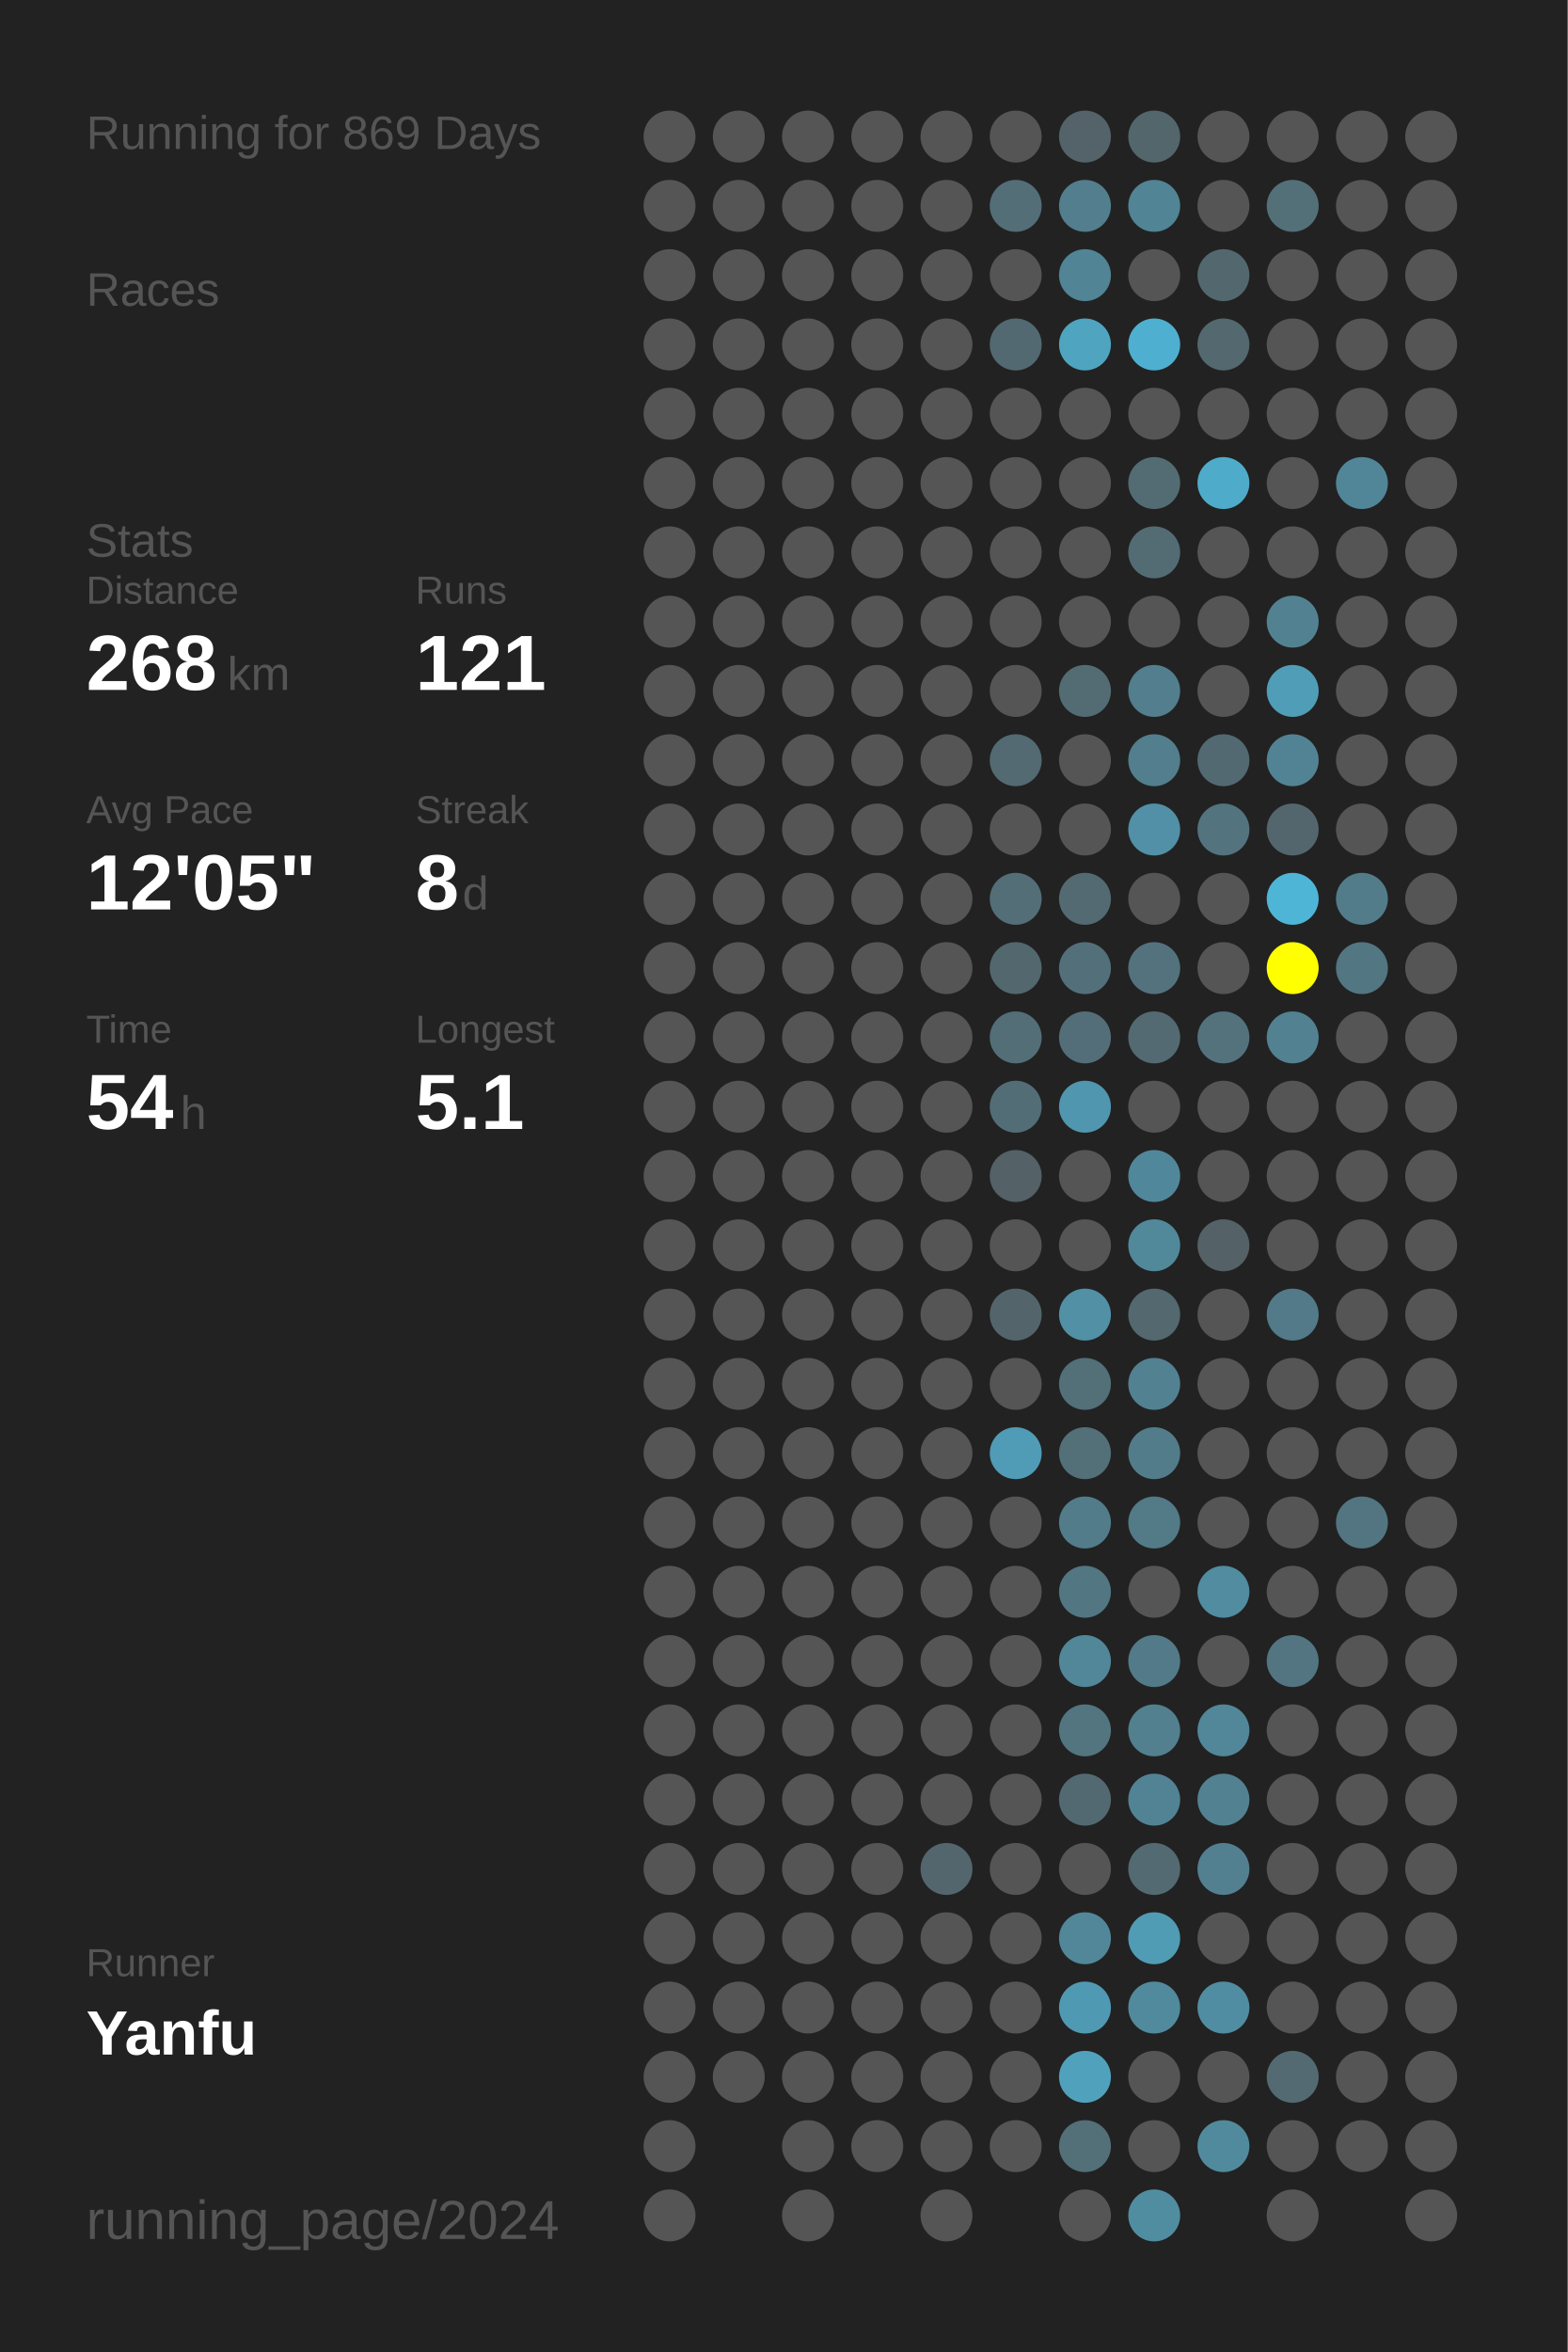
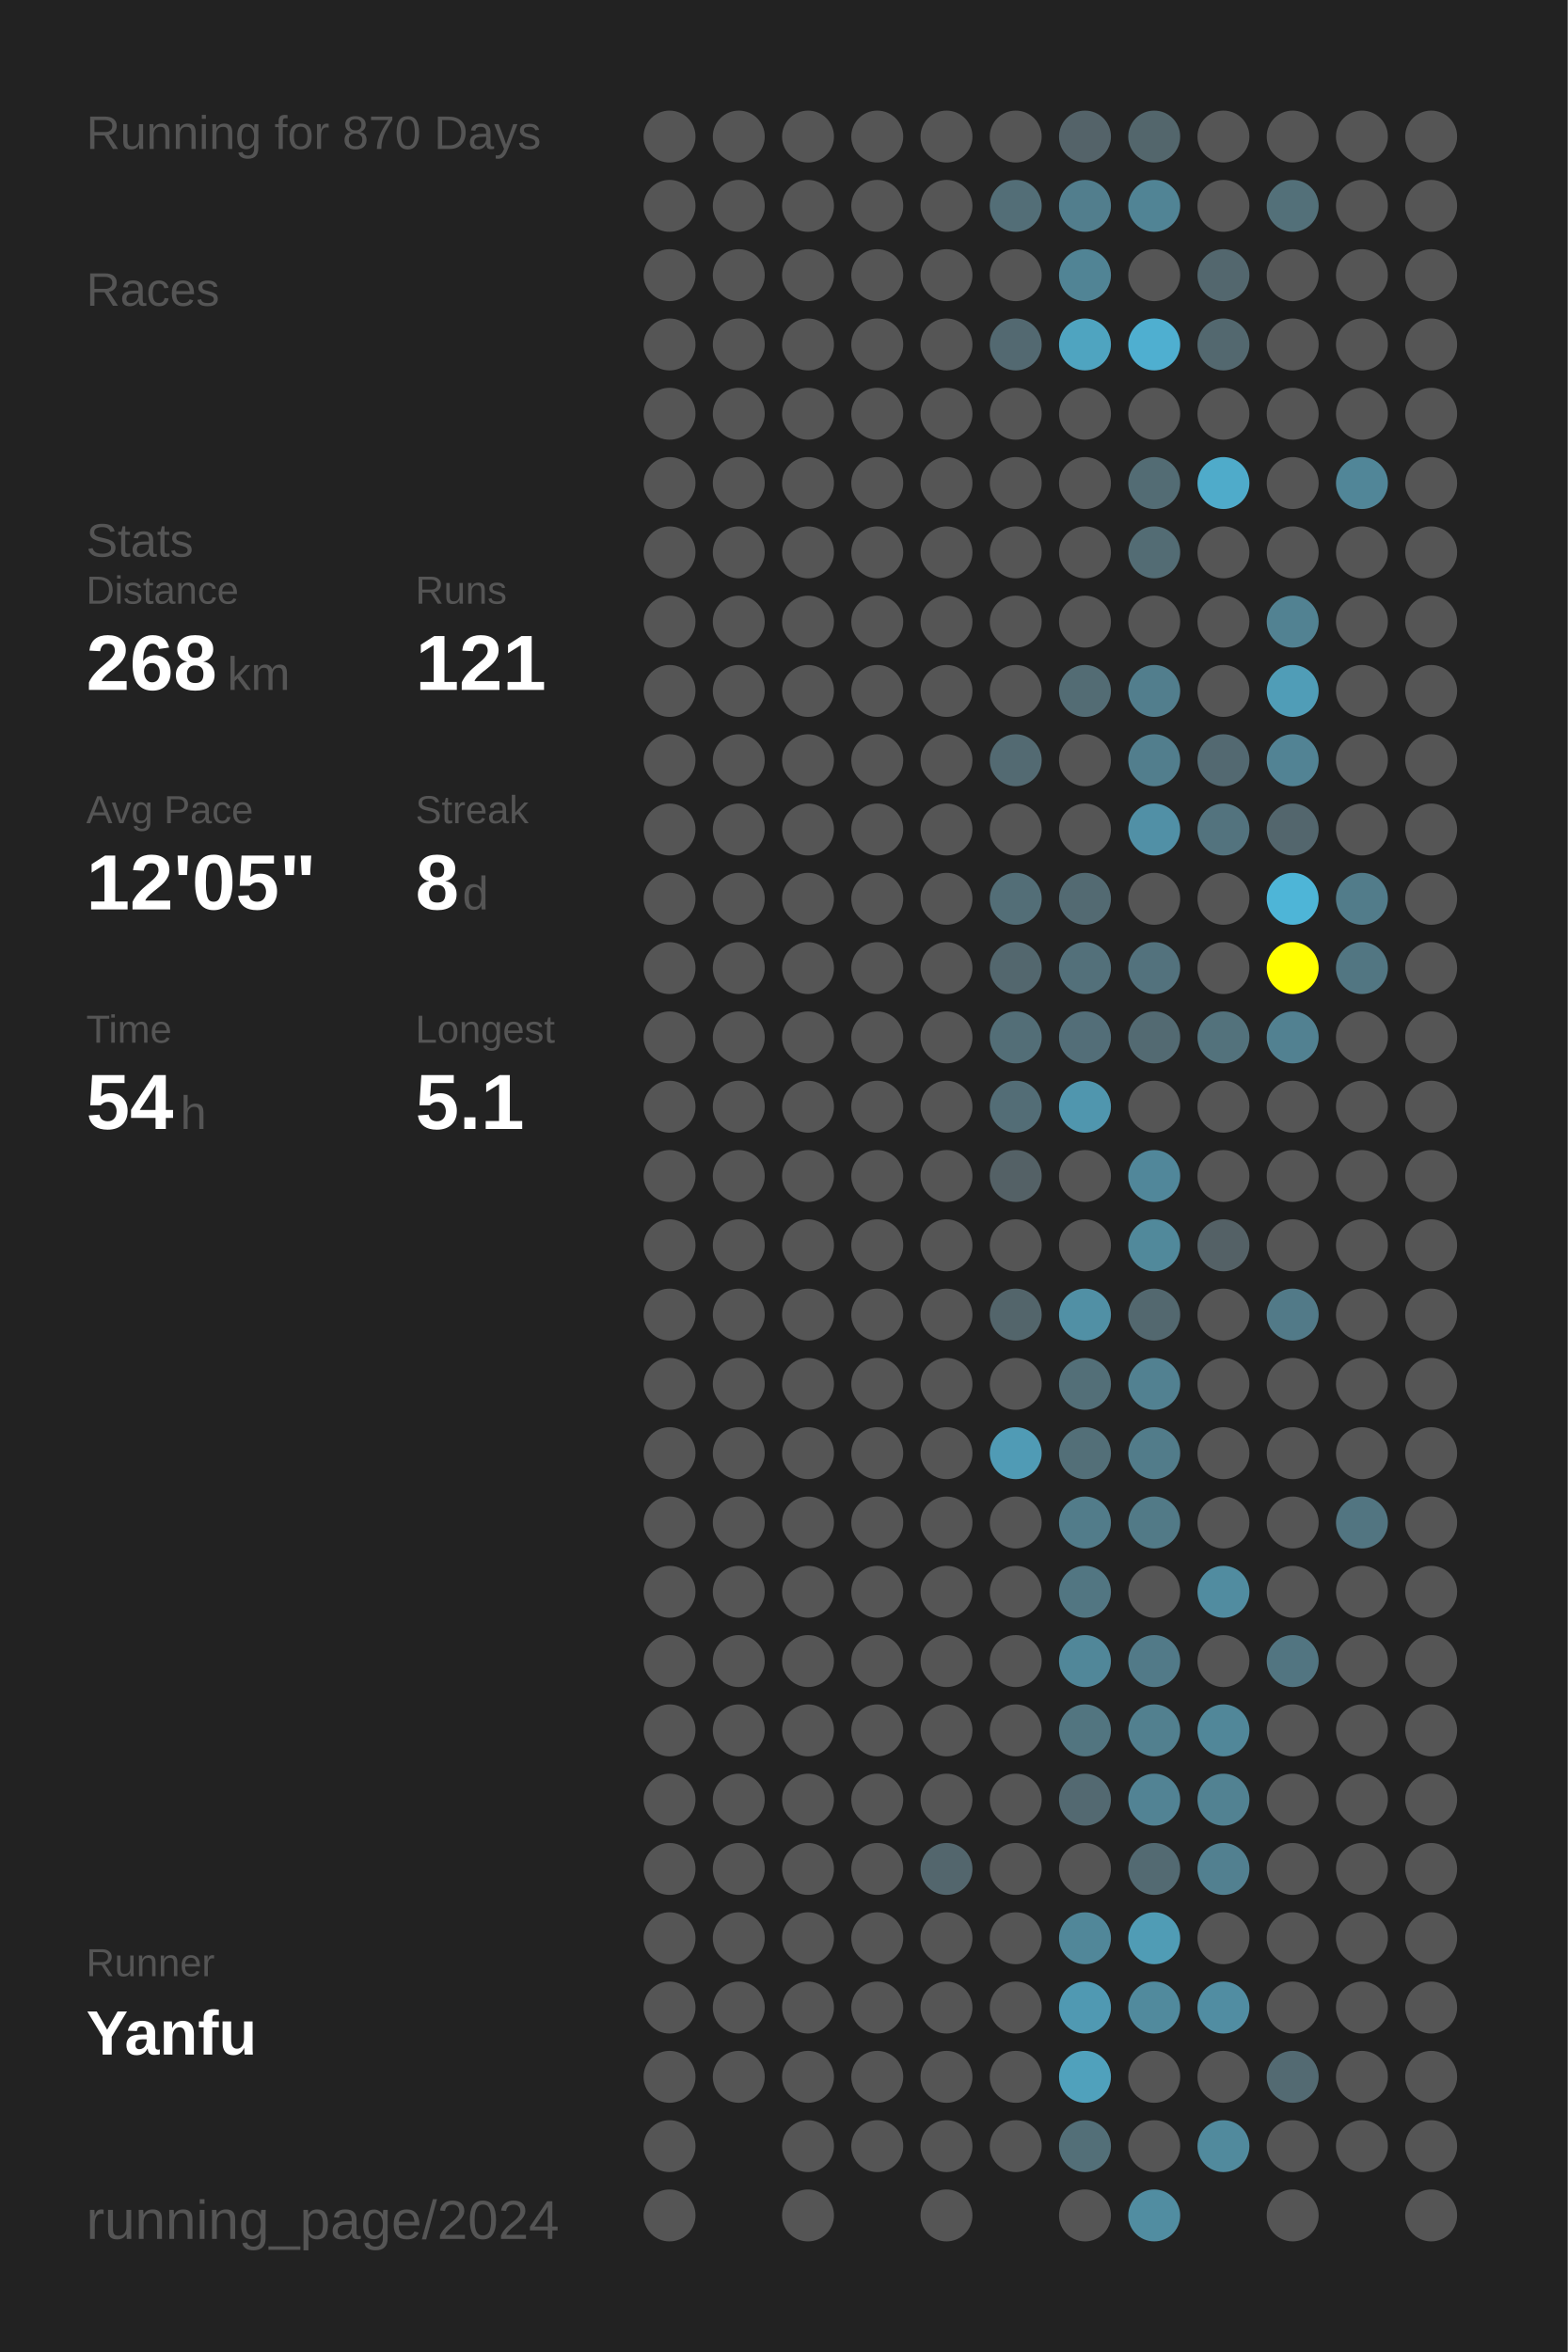
<svg xmlns="http://www.w3.org/2000/svg" baseProfile="full" height="300mm" version="1.1" viewBox="0,0,200,300" width="200mm">
  <defs />
  <rect fill="#222222" height="300" width="200" x="0" y="0" />
-   <text fill="#555555" style="font-size:6px; font-family:Arial;" x="11" y="19">Running for 869 Days</text>
+   <text fill="#555555" style="font-size:6px; font-family:Arial;" x="11" y="19">Running for 870 Days</text>
  <text fill="#555555" style="font-size:6px; font-family:Arial;" x="11" y="39">Races</text>
  <text fill="#555555" style="font-size:6px; font-family:Arial;" x="11" y="71">Stats</text>
  <text fill="#555555" style="font-size:5px; font-family:Arial;" x="11" y="77">Distance</text>
  <text fill="#FFFFFF" style="font-size:10px; font-family:Arial; font-weight:bold;" x="11" y="88">268</text>
  <text fill="#555555" style="font-size:6px; font-family:Arial;" x="29" y="88">km</text>
  <text fill="#555555" style="font-size:5px; font-family:Arial;" x="53" y="77">Runs</text>
  <text fill="#FFFFFF" style="font-size:10px; font-family:Arial; font-weight:bold;" x="53" y="88">121</text>
  <text fill="#555555" style="font-size:5px; font-family:Arial;" x="11" y="105">Avg Pace</text>
  <text fill="#FFFFFF" style="font-size:10px; font-family:Arial; font-weight:bold;" x="11" y="116">12'05"</text>
  <text fill="#555555" style="font-size:5px; font-family:Arial;" x="53" y="105">Streak</text>
  <text fill="#FFFFFF" style="font-size:10px; font-family:Arial; font-weight:bold;" x="53" y="116">8</text>
  <text fill="#555555" style="font-size:6px; font-family:Arial;" x="59" y="116">d</text>
  <text fill="#555555" style="font-size:5px; font-family:Arial;" x="11" y="133">Time</text>
  <text fill="#FFFFFF" style="font-size:10px; font-family:Arial; font-weight:bold;" x="11" y="144">54</text>
  <text fill="#555555" style="font-size:6px; font-family:Arial;" x="23" y="144">h</text>
  <text fill="#555555" style="font-size:5px; font-family:Arial;" x="53" y="133">Longest</text>
  <text fill="#FFFFFF" style="font-size:10px; font-family:Arial; font-weight:bold;" x="53" y="144">5.1</text>
  <text fill="#555555" style="font-size:5px; font-family:Arial;" x="11" y="252.065">Runner</text>
  <text fill="#FFFFFF" style="font-size:8px; font-family:Arial; font-weight:bold;" x="11" y="262.065">Yanfu</text>
  <text fill="#555555" style="font-size:7px; font-family:Arial;" x="11" y="285.581">running_page/2024</text>
  <circle cx="85.417" cy="17.419" fill="#555555" r="3.312" />
  <circle cx="85.417" cy="26.258" fill="#555555" r="3.312" />
  <circle cx="85.417" cy="35.097" fill="#555555" r="3.312" />
  <circle cx="85.417" cy="43.935" fill="#555555" r="3.312" />
  <circle cx="85.417" cy="52.774" fill="#555555" r="3.312" />
  <circle cx="85.417" cy="61.613" fill="#555555" r="3.312" />
  <circle cx="85.417" cy="70.452" fill="#555555" r="3.312" />
  <circle cx="85.417" cy="79.29" fill="#555555" r="3.312" />
  <circle cx="85.417" cy="88.129" fill="#555555" r="3.312" />
  <circle cx="85.417" cy="96.968" fill="#555555" r="3.312" />
  <circle cx="85.417" cy="105.806" fill="#555555" r="3.312" />
  <circle cx="85.417" cy="114.645" fill="#555555" r="3.312" />
  <circle cx="85.417" cy="123.484" fill="#555555" r="3.312" />
  <circle cx="85.417" cy="132.323" fill="#555555" r="3.312" />
  <circle cx="85.417" cy="141.161" fill="#555555" r="3.312" />
  <circle cx="85.417" cy="150" fill="#555555" r="3.312" />
  <circle cx="85.417" cy="158.839" fill="#555555" r="3.312" />
  <circle cx="85.417" cy="167.677" fill="#555555" r="3.312" />
  <circle cx="85.417" cy="176.516" fill="#555555" r="3.312" />
  <circle cx="85.417" cy="185.355" fill="#555555" r="3.312" />
  <circle cx="85.417" cy="194.194" fill="#555555" r="3.312" />
  <circle cx="85.417" cy="203.032" fill="#555555" r="3.312" />
  <circle cx="85.417" cy="211.871" fill="#555555" r="3.312" />
  <circle cx="85.417" cy="220.71" fill="#555555" r="3.312" />
  <circle cx="85.417" cy="229.548" fill="#555555" r="3.312" />
  <circle cx="85.417" cy="238.387" fill="#555555" r="3.312" />
  <circle cx="85.417" cy="247.226" fill="#555555" r="3.312" />
  <circle cx="85.417" cy="256.065" fill="#555555" r="3.312" />
  <circle cx="85.417" cy="264.903" fill="#555555" r="3.312" />
  <circle cx="85.417" cy="273.742" fill="#555555" r="3.312" />
  <circle cx="85.417" cy="282.581" fill="#555555" r="3.312" />
  <circle cx="94.25" cy="17.419" fill="#555555" r="3.312" />
  <circle cx="94.25" cy="26.258" fill="#555555" r="3.312" />
  <circle cx="94.25" cy="35.097" fill="#555555" r="3.312" />
  <circle cx="94.25" cy="43.935" fill="#555555" r="3.312" />
  <circle cx="94.25" cy="52.774" fill="#555555" r="3.312" />
  <circle cx="94.25" cy="61.613" fill="#555555" r="3.312" />
  <circle cx="94.25" cy="70.452" fill="#555555" r="3.312" />
  <circle cx="94.25" cy="79.29" fill="#555555" r="3.312" />
  <circle cx="94.25" cy="88.129" fill="#555555" r="3.312" />
  <circle cx="94.25" cy="96.968" fill="#555555" r="3.312" />
  <circle cx="94.25" cy="105.806" fill="#555555" r="3.312" />
  <circle cx="94.25" cy="114.645" fill="#555555" r="3.312" />
  <circle cx="94.25" cy="123.484" fill="#555555" r="3.312" />
  <circle cx="94.25" cy="132.323" fill="#555555" r="3.312" />
  <circle cx="94.25" cy="141.161" fill="#555555" r="3.312" />
  <circle cx="94.25" cy="150" fill="#555555" r="3.312" />
  <circle cx="94.25" cy="158.839" fill="#555555" r="3.312" />
  <circle cx="94.25" cy="167.677" fill="#555555" r="3.312" />
  <circle cx="94.25" cy="176.516" fill="#555555" r="3.312" />
  <circle cx="94.25" cy="185.355" fill="#555555" r="3.312" />
  <circle cx="94.25" cy="194.194" fill="#555555" r="3.312" />
  <circle cx="94.25" cy="203.032" fill="#555555" r="3.312" />
  <circle cx="94.25" cy="211.871" fill="#555555" r="3.312" />
  <circle cx="94.25" cy="220.71" fill="#555555" r="3.312" />
  <circle cx="94.25" cy="229.548" fill="#555555" r="3.312" />
  <circle cx="94.25" cy="238.387" fill="#555555" r="3.312" />
  <circle cx="94.25" cy="247.226" fill="#555555" r="3.312" />
  <circle cx="94.25" cy="256.065" fill="#555555" r="3.312" />
  <circle cx="94.25" cy="264.903" fill="#555555" r="3.312" />
  <circle cx="103.083" cy="17.419" fill="#555555" r="3.312" />
  <circle cx="103.083" cy="26.258" fill="#555555" r="3.312" />
  <circle cx="103.083" cy="35.097" fill="#555555" r="3.312" />
  <circle cx="103.083" cy="43.935" fill="#555555" r="3.312" />
  <circle cx="103.083" cy="52.774" fill="#555555" r="3.312" />
  <circle cx="103.083" cy="61.613" fill="#555555" r="3.312" />
  <circle cx="103.083" cy="70.452" fill="#555555" r="3.312" />
  <circle cx="103.083" cy="79.29" fill="#555555" r="3.312" />
  <circle cx="103.083" cy="88.129" fill="#555555" r="3.312" />
  <circle cx="103.083" cy="96.968" fill="#555555" r="3.312" />
  <circle cx="103.083" cy="105.806" fill="#555555" r="3.312" />
  <circle cx="103.083" cy="114.645" fill="#555555" r="3.312" />
  <circle cx="103.083" cy="123.484" fill="#555555" r="3.312" />
  <circle cx="103.083" cy="132.323" fill="#555555" r="3.312" />
  <circle cx="103.083" cy="141.161" fill="#555555" r="3.312" />
  <circle cx="103.083" cy="150" fill="#555555" r="3.312" />
  <circle cx="103.083" cy="158.839" fill="#555555" r="3.312" />
  <circle cx="103.083" cy="167.677" fill="#555555" r="3.312" />
  <circle cx="103.083" cy="176.516" fill="#555555" r="3.312" />
  <circle cx="103.083" cy="185.355" fill="#555555" r="3.312" />
  <circle cx="103.083" cy="194.194" fill="#555555" r="3.312" />
  <circle cx="103.083" cy="203.032" fill="#555555" r="3.312" />
  <circle cx="103.083" cy="211.871" fill="#555555" r="3.312" />
  <circle cx="103.083" cy="220.71" fill="#555555" r="3.312" />
  <circle cx="103.083" cy="229.548" fill="#555555" r="3.312" />
  <circle cx="103.083" cy="238.387" fill="#555555" r="3.312" />
  <circle cx="103.083" cy="247.226" fill="#555555" r="3.312" />
  <circle cx="103.083" cy="256.065" fill="#555555" r="3.312" />
  <circle cx="103.083" cy="264.903" fill="#555555" r="3.312" />
  <circle cx="103.083" cy="273.742" fill="#555555" r="3.312" />
  <circle cx="103.083" cy="282.581" fill="#555555" r="3.312" />
  <circle cx="111.917" cy="17.419" fill="#555555" r="3.312" />
  <circle cx="111.917" cy="26.258" fill="#555555" r="3.312" />
  <circle cx="111.917" cy="35.097" fill="#555555" r="3.312" />
  <circle cx="111.917" cy="43.935" fill="#555555" r="3.312" />
  <circle cx="111.917" cy="52.774" fill="#555555" r="3.312" />
  <circle cx="111.917" cy="61.613" fill="#555555" r="3.312" />
  <circle cx="111.917" cy="70.452" fill="#555555" r="3.312" />
  <circle cx="111.917" cy="79.29" fill="#555555" r="3.312" />
  <circle cx="111.917" cy="88.129" fill="#555555" r="3.312" />
  <circle cx="111.917" cy="96.968" fill="#555555" r="3.312" />
  <circle cx="111.917" cy="105.806" fill="#555555" r="3.312" />
  <circle cx="111.917" cy="114.645" fill="#555555" r="3.312" />
  <circle cx="111.917" cy="123.484" fill="#555555" r="3.312" />
  <circle cx="111.917" cy="132.323" fill="#555555" r="3.312" />
  <circle cx="111.917" cy="141.161" fill="#555555" r="3.312" />
  <circle cx="111.917" cy="150" fill="#555555" r="3.312" />
  <circle cx="111.917" cy="158.839" fill="#555555" r="3.312" />
  <circle cx="111.917" cy="167.677" fill="#555555" r="3.312" />
  <circle cx="111.917" cy="176.516" fill="#555555" r="3.312" />
  <circle cx="111.917" cy="185.355" fill="#555555" r="3.312" />
  <circle cx="111.917" cy="194.194" fill="#555555" r="3.312" />
  <circle cx="111.917" cy="203.032" fill="#555555" r="3.312" />
  <circle cx="111.917" cy="211.871" fill="#555555" r="3.312" />
  <circle cx="111.917" cy="220.71" fill="#555555" r="3.312" />
  <circle cx="111.917" cy="229.548" fill="#555555" r="3.312" />
  <circle cx="111.917" cy="238.387" fill="#555555" r="3.312" />
  <circle cx="111.917" cy="247.226" fill="#555555" r="3.312" />
  <circle cx="111.917" cy="256.065" fill="#555555" r="3.312" />
  <circle cx="111.917" cy="264.903" fill="#555555" r="3.312" />
  <circle cx="111.917" cy="273.742" fill="#555555" r="3.312" />
  <circle cx="120.75" cy="17.419" fill="#555555" r="3.312" />
  <circle cx="120.75" cy="26.258" fill="#555555" r="3.312" />
  <circle cx="120.75" cy="35.097" fill="#555555" r="3.312" />
  <circle cx="120.75" cy="43.935" fill="#555555" r="3.312" />
  <circle cx="120.75" cy="52.774" fill="#555555" r="3.312" />
  <circle cx="120.75" cy="61.613" fill="#555555" r="3.312" />
  <circle cx="120.75" cy="70.452" fill="#555555" r="3.312" />
  <circle cx="120.75" cy="79.29" fill="#555555" r="3.312" />
  <circle cx="120.75" cy="88.129" fill="#555555" r="3.312" />
  <circle cx="120.75" cy="96.968" fill="#555555" r="3.312" />
  <circle cx="120.75" cy="105.806" fill="#555555" r="3.312" />
  <circle cx="120.75" cy="114.645" fill="#555555" r="3.312" />
  <circle cx="120.75" cy="123.484" fill="#555555" r="3.312" />
  <circle cx="120.75" cy="132.323" fill="#555555" r="3.312" />
  <circle cx="120.75" cy="141.161" fill="#555555" r="3.312" />
  <circle cx="120.75" cy="150" fill="#555555" r="3.312" />
  <circle cx="120.75" cy="158.839" fill="#555555" r="3.312" />
  <circle cx="120.75" cy="167.677" fill="#555555" r="3.312" />
  <circle cx="120.75" cy="176.516" fill="#555555" r="3.312" />
  <circle cx="120.75" cy="185.355" fill="#555555" r="3.312" />
  <circle cx="120.75" cy="194.194" fill="#555555" r="3.312" />
  <circle cx="120.75" cy="203.032" fill="#555555" r="3.312" />
  <circle cx="120.75" cy="211.871" fill="#555555" r="3.312" />
  <circle cx="120.75" cy="220.71" fill="#555555" r="3.312" />
  <circle cx="120.75" cy="229.548" fill="#555555" r="3.312" />
  <circle cx="120.75" cy="238.387" fill="#53666d" r="3.312" />
  <circle cx="120.75" cy="247.226" fill="#555555" r="3.312" />
  <circle cx="120.75" cy="256.065" fill="#555555" r="3.312" />
  <circle cx="120.75" cy="264.903" fill="#555555" r="3.312" />
  <circle cx="120.75" cy="273.742" fill="#555555" r="3.312" />
  <circle cx="120.75" cy="282.581" fill="#555555" r="3.312" />
  <circle cx="129.583" cy="17.419" fill="#555555" r="3.312" />
  <circle cx="129.583" cy="26.258" fill="#536e77" r="3.312" />
  <circle cx="129.583" cy="35.097" fill="#555555" r="3.312" />
  <circle cx="129.583" cy="43.935" fill="#536971" r="3.312" />
  <circle cx="129.583" cy="52.774" fill="#555555" r="3.312" />
  <circle cx="129.583" cy="61.613" fill="#555555" r="3.312" />
  <circle cx="129.583" cy="70.452" fill="#555555" r="3.312" />
  <circle cx="129.583" cy="79.29" fill="#555555" r="3.312" />
  <circle cx="129.583" cy="88.129" fill="#555555" r="3.312" />
  <circle cx="129.583" cy="96.968" fill="#536a72" r="3.312" />
  <circle cx="129.583" cy="105.806" fill="#555555" r="3.312" />
  <circle cx="129.583" cy="114.645" fill="#536e77" r="3.312" />
  <circle cx="129.583" cy="123.484" fill="#53676e" r="3.312" />
  <circle cx="129.583" cy="132.323" fill="#536e77" r="3.312" />
  <circle cx="129.583" cy="141.161" fill="#536d76" r="3.312" />
  <circle cx="129.583" cy="150" fill="#546166" r="3.312" />
  <circle cx="129.583" cy="158.839" fill="#555555" r="3.312" />
  <circle cx="129.583" cy="167.677" fill="#53656b" r="3.312" />
  <circle cx="129.583" cy="176.516" fill="#555555" r="3.312" />
  <circle cx="129.583" cy="185.355" fill="#509bb5" r="3.312" />
  <circle cx="129.583" cy="194.194" fill="#555555" r="3.312" />
  <circle cx="129.583" cy="203.032" fill="#555555" r="3.312" />
  <circle cx="129.583" cy="211.871" fill="#555555" r="3.312" />
  <circle cx="129.583" cy="220.71" fill="#555555" r="3.312" />
  <circle cx="129.583" cy="229.548" fill="#555555" r="3.312" />
  <circle cx="129.583" cy="238.387" fill="#555555" r="3.312" />
  <circle cx="129.583" cy="247.226" fill="#555555" r="3.312" />
  <circle cx="129.583" cy="256.065" fill="#555555" r="3.312" />
  <circle cx="129.583" cy="264.903" fill="#555555" r="3.312" />
  <circle cx="129.583" cy="273.742" fill="#555555" r="3.312" />
  <circle cx="138.417" cy="17.419" fill="#546369" r="3.312" />
  <circle cx="138.417" cy="26.258" fill="#527e8d" r="3.312" />
  <circle cx="138.417" cy="35.097" fill="#518495" r="3.312" />
  <circle cx="138.417" cy="43.935" fill="#4fa4c0" r="3.312" />
  <circle cx="138.417" cy="52.774" fill="#555555" r="3.312" />
  <circle cx="138.417" cy="61.613" fill="#555555" r="3.312" />
  <circle cx="138.417" cy="70.452" fill="#555555" r="3.312" />
  <circle cx="138.417" cy="79.29" fill="#555555" r="3.312" />
  <circle cx="138.417" cy="88.129" fill="#536c74" r="3.312" />
  <circle cx="138.417" cy="96.968" fill="#555555" r="3.312" />
  <circle cx="138.417" cy="105.806" fill="#555555" r="3.312" />
  <circle cx="138.417" cy="114.645" fill="#536a72" r="3.312" />
  <circle cx="138.417" cy="123.484" fill="#53707a" r="3.312" />
  <circle cx="138.417" cy="132.323" fill="#536e78" r="3.312" />
  <circle cx="138.417" cy="141.161" fill="#5096ae" r="3.312" />
  <circle cx="138.417" cy="150" fill="#555555" r="3.312" />
  <circle cx="138.417" cy="158.839" fill="#555555" r="3.312" />
  <circle cx="138.417" cy="167.677" fill="#5190a5" r="3.312" />
  <circle cx="138.417" cy="176.516" fill="#536f78" r="3.312" />
  <circle cx="138.417" cy="185.355" fill="#536f78" r="3.312" />
  <circle cx="138.417" cy="194.194" fill="#527c8a" r="3.312" />
  <circle cx="138.417" cy="203.032" fill="#527682" r="3.312" />
  <circle cx="138.417" cy="211.871" fill="#518799" r="3.312" />
  <circle cx="138.417" cy="220.71" fill="#527580" r="3.312" />
  <circle cx="138.417" cy="229.548" fill="#536971" r="3.312" />
  <circle cx="138.417" cy="238.387" fill="#555555" r="3.312" />
  <circle cx="138.417" cy="247.226" fill="#518799" r="3.312" />
  <circle cx="138.417" cy="256.065" fill="#5099b2" r="3.312" />
  <circle cx="138.417" cy="264.903" fill="#50a1bc" r="3.312" />
  <circle cx="138.417" cy="273.742" fill="#536f78" r="3.312" />
  <circle cx="138.417" cy="282.581" fill="#555555" r="3.312" />
  <circle cx="147.25" cy="17.419" fill="#53666c" r="3.312" />
  <circle cx="147.25" cy="26.258" fill="#518495" r="3.312" />
  <circle cx="147.25" cy="35.097" fill="#555555" r="3.312" />
  <circle cx="147.25" cy="43.935" fill="#4fafd0" r="3.312" />
  <circle cx="147.25" cy="52.774" fill="#555555" r="3.312" />
  <circle cx="147.25" cy="61.613" fill="#536c74" r="3.312" />
  <circle cx="147.25" cy="70.452" fill="#536c74" r="3.312" />
  <circle cx="147.25" cy="79.29" fill="#555555" r="3.312" />
  <circle cx="147.25" cy="88.129" fill="#527e8d" r="3.312" />
  <circle cx="147.25" cy="96.968" fill="#527e8d" r="3.312" />
  <circle cx="147.25" cy="105.806" fill="#5190a6" r="3.312" />
  <circle cx="147.25" cy="114.645" fill="#555555" r="3.312" />
  <circle cx="147.25" cy="123.484" fill="#53727d" r="3.312" />
  <circle cx="147.25" cy="132.323" fill="#536a72" r="3.312" />
  <circle cx="147.25" cy="141.161" fill="#555555" r="3.312" />
  <circle cx="147.25" cy="150" fill="#51879a" r="3.312" />
  <circle cx="147.25" cy="158.839" fill="#51899b" r="3.312" />
  <circle cx="147.25" cy="167.677" fill="#53686f" r="3.312" />
  <circle cx="147.25" cy="176.516" fill="#528191" r="3.312" />
  <circle cx="147.25" cy="185.355" fill="#527c8a" r="3.312" />
  <circle cx="147.25" cy="194.194" fill="#527a87" r="3.312" />
  <circle cx="147.25" cy="203.032" fill="#555555" r="3.312" />
  <circle cx="147.25" cy="211.871" fill="#527a88" r="3.312" />
  <circle cx="147.25" cy="220.71" fill="#52808f" r="3.312" />
  <circle cx="147.25" cy="229.548" fill="#528394" r="3.312" />
  <circle cx="147.25" cy="238.387" fill="#536a72" r="3.312" />
  <circle cx="147.25" cy="247.226" fill="#509cb5" r="3.312" />
  <circle cx="147.25" cy="256.065" fill="#518a9d" r="3.312" />
  <circle cx="147.25" cy="264.903" fill="#555555" r="3.312" />
  <circle cx="147.25" cy="273.742" fill="#555555" r="3.312" />
  <circle cx="147.25" cy="282.581" fill="#518da1" r="3.312" />
  <circle cx="156.083" cy="17.419" fill="#555555" r="3.312" />
  <circle cx="156.083" cy="26.258" fill="#555555" r="3.312" />
  <circle cx="156.083" cy="35.097" fill="#53676e" r="3.312" />
  <circle cx="156.083" cy="43.935" fill="#53686f" r="3.312" />
  <circle cx="156.083" cy="52.774" fill="#555555" r="3.312" />
  <circle cx="156.083" cy="61.613" fill="#4fabca" r="3.312" />
  <circle cx="156.083" cy="70.452" fill="#555555" r="3.312" />
  <circle cx="156.083" cy="79.29" fill="#555555" r="3.312" />
  <circle cx="156.083" cy="88.129" fill="#555555" r="3.312" />
  <circle cx="156.083" cy="96.968" fill="#536971" r="3.312" />
  <circle cx="156.083" cy="105.806" fill="#53737e" r="3.312" />
  <circle cx="156.083" cy="114.645" fill="#555555" r="3.312" />
  <circle cx="156.083" cy="123.484" fill="#555555" r="3.312" />
  <circle cx="156.083" cy="132.323" fill="#53727c" r="3.312" />
  <circle cx="156.083" cy="141.161" fill="#555555" r="3.312" />
  <circle cx="156.083" cy="150" fill="#555555" r="3.312" />
  <circle cx="156.083" cy="158.839" fill="#546166" r="3.312" />
  <circle cx="156.083" cy="167.677" fill="#555555" r="3.312" />
  <circle cx="156.083" cy="176.516" fill="#555555" r="3.312" />
  <circle cx="156.083" cy="185.355" fill="#555555" r="3.312" />
  <circle cx="156.083" cy="194.194" fill="#555555" r="3.312" />
  <circle cx="156.083" cy="203.032" fill="#518ca0" r="3.312" />
  <circle cx="156.083" cy="211.871" fill="#555555" r="3.312" />
  <circle cx="156.083" cy="220.71" fill="#518799" r="3.312" />
  <circle cx="156.083" cy="229.548" fill="#528292" r="3.312" />
  <circle cx="156.083" cy="238.387" fill="#528090" r="3.312" />
  <circle cx="156.083" cy="247.226" fill="#555555" r="3.312" />
  <circle cx="156.083" cy="256.065" fill="#518da2" r="3.312" />
  <circle cx="156.083" cy="264.903" fill="#555555" r="3.312" />
  <circle cx="156.083" cy="273.742" fill="#518a9d" r="3.312" />
  <circle cx="164.917" cy="17.419" fill="#555555" r="3.312" />
  <circle cx="164.917" cy="26.258" fill="#537079" r="3.312" />
  <circle cx="164.917" cy="35.097" fill="#555555" r="3.312" />
  <circle cx="164.917" cy="43.935" fill="#555555" r="3.312" />
  <circle cx="164.917" cy="52.774" fill="#555555" r="3.312" />
  <circle cx="164.917" cy="61.613" fill="#555555" r="3.312" />
  <circle cx="164.917" cy="70.452" fill="#555555" r="3.312" />
  <circle cx="164.917" cy="79.29" fill="#528292" r="3.312" />
  <circle cx="164.917" cy="88.129" fill="#509db7" r="3.312" />
  <circle cx="164.917" cy="96.968" fill="#528394" r="3.312" />
  <circle cx="164.917" cy="105.806" fill="#53666d" r="3.312" />
  <circle cx="164.917" cy="114.645" fill="#4eb5d7" r="3.312" />
  <circle cx="164.917" cy="123.484" fill="#FFFF00" r="3.312" />
  <circle cx="164.917" cy="132.323" fill="#528191" r="3.312" />
  <circle cx="164.917" cy="141.161" fill="#555555" r="3.312" />
  <circle cx="164.917" cy="150" fill="#555555" r="3.312" />
  <circle cx="164.917" cy="158.839" fill="#555555" r="3.312" />
  <circle cx="164.917" cy="167.677" fill="#527a88" r="3.312" />
  <circle cx="164.917" cy="176.516" fill="#555555" r="3.312" />
  <circle cx="164.917" cy="185.355" fill="#555555" r="3.312" />
  <circle cx="164.917" cy="194.194" fill="#555555" r="3.312" />
  <circle cx="164.917" cy="203.032" fill="#555555" r="3.312" />
  <circle cx="164.917" cy="211.871" fill="#527581" r="3.312" />
  <circle cx="164.917" cy="220.71" fill="#555555" r="3.312" />
  <circle cx="164.917" cy="229.548" fill="#555555" r="3.312" />
  <circle cx="164.917" cy="238.387" fill="#555555" r="3.312" />
  <circle cx="164.917" cy="247.226" fill="#555555" r="3.312" />
  <circle cx="164.917" cy="256.065" fill="#555555" r="3.312" />
  <circle cx="164.917" cy="264.903" fill="#536a72" r="3.312" />
  <circle cx="164.917" cy="273.742" fill="#555555" r="3.312" />
  <circle cx="164.917" cy="282.581" fill="#555555" r="3.312" />
  <circle cx="173.75" cy="17.419" fill="#555555" r="3.312" />
  <circle cx="173.75" cy="26.258" fill="#555555" r="3.312" />
  <circle cx="173.75" cy="35.097" fill="#555555" r="3.312" />
  <circle cx="173.75" cy="43.935" fill="#555555" r="3.312" />
  <circle cx="173.75" cy="52.774" fill="#555555" r="3.312" />
  <circle cx="173.75" cy="61.613" fill="#518698" r="3.312" />
  <circle cx="173.75" cy="70.452" fill="#555555" r="3.312" />
  <circle cx="173.75" cy="79.29" fill="#555555" r="3.312" />
  <circle cx="173.75" cy="88.129" fill="#555555" r="3.312" />
  <circle cx="173.75" cy="96.968" fill="#555555" r="3.312" />
  <circle cx="173.75" cy="105.806" fill="#555555" r="3.312" />
  <circle cx="173.75" cy="114.645" fill="#527c8a" r="3.312" />
  <circle cx="173.75" cy="123.484" fill="#527682" r="3.312" />
  <circle cx="173.75" cy="132.323" fill="#555555" r="3.312" />
  <circle cx="173.75" cy="141.161" fill="#555555" r="3.312" />
  <circle cx="173.75" cy="150" fill="#555555" r="3.312" />
  <circle cx="173.75" cy="158.839" fill="#555555" r="3.312" />
  <circle cx="173.75" cy="167.677" fill="#555555" r="3.312" />
  <circle cx="173.75" cy="176.516" fill="#555555" r="3.312" />
  <circle cx="173.75" cy="185.355" fill="#555555" r="3.312" />
  <circle cx="173.75" cy="194.194" fill="#527581" r="3.312" />
  <circle cx="173.75" cy="203.032" fill="#555555" r="3.312" />
  <circle cx="173.75" cy="211.871" fill="#555555" r="3.312" />
  <circle cx="173.75" cy="220.71" fill="#555555" r="3.312" />
  <circle cx="173.75" cy="229.548" fill="#555555" r="3.312" />
  <circle cx="173.75" cy="238.387" fill="#555555" r="3.312" />
  <circle cx="173.75" cy="247.226" fill="#555555" r="3.312" />
  <circle cx="173.75" cy="256.065" fill="#555555" r="3.312" />
  <circle cx="173.75" cy="264.903" fill="#555555" r="3.312" />
  <circle cx="173.75" cy="273.742" fill="#555555" r="3.312" />
  <circle cx="182.583" cy="17.419" fill="#555555" r="3.312" />
  <circle cx="182.583" cy="26.258" fill="#555555" r="3.312" />
  <circle cx="182.583" cy="35.097" fill="#555555" r="3.312" />
  <circle cx="182.583" cy="43.935" fill="#555555" r="3.312" />
  <circle cx="182.583" cy="52.774" fill="#555555" r="3.312" />
  <circle cx="182.583" cy="61.613" fill="#555555" r="3.312" />
  <circle cx="182.583" cy="70.452" fill="#555555" r="3.312" />
  <circle cx="182.583" cy="79.29" fill="#555555" r="3.312" />
  <circle cx="182.583" cy="88.129" fill="#555555" r="3.312" />
  <circle cx="182.583" cy="96.968" fill="#555555" r="3.312" />
  <circle cx="182.583" cy="105.806" fill="#555555" r="3.312" />
  <circle cx="182.583" cy="114.645" fill="#555555" r="3.312" />
  <circle cx="182.583" cy="123.484" fill="#555555" r="3.312" />
  <circle cx="182.583" cy="132.323" fill="#555555" r="3.312" />
  <circle cx="182.583" cy="141.161" fill="#555555" r="3.312" />
  <circle cx="182.583" cy="150" fill="#555555" r="3.312" />
  <circle cx="182.583" cy="158.839" fill="#555555" r="3.312" />
  <circle cx="182.583" cy="167.677" fill="#555555" r="3.312" />
  <circle cx="182.583" cy="176.516" fill="#555555" r="3.312" />
  <circle cx="182.583" cy="185.355" fill="#555555" r="3.312" />
  <circle cx="182.583" cy="194.194" fill="#555555" r="3.312" />
  <circle cx="182.583" cy="203.032" fill="#555555" r="3.312" />
  <circle cx="182.583" cy="211.871" fill="#555555" r="3.312" />
  <circle cx="182.583" cy="220.71" fill="#555555" r="3.312" />
  <circle cx="182.583" cy="229.548" fill="#555555" r="3.312" />
  <circle cx="182.583" cy="238.387" fill="#555555" r="3.312" />
  <circle cx="182.583" cy="247.226" fill="#555555" r="3.312" />
  <circle cx="182.583" cy="256.065" fill="#555555" r="3.312" />
  <circle cx="182.583" cy="264.903" fill="#555555" r="3.312" />
  <circle cx="182.583" cy="273.742" fill="#555555" r="3.312" />
  <circle cx="182.583" cy="282.581" fill="#555555" r="3.312" />
</svg>
